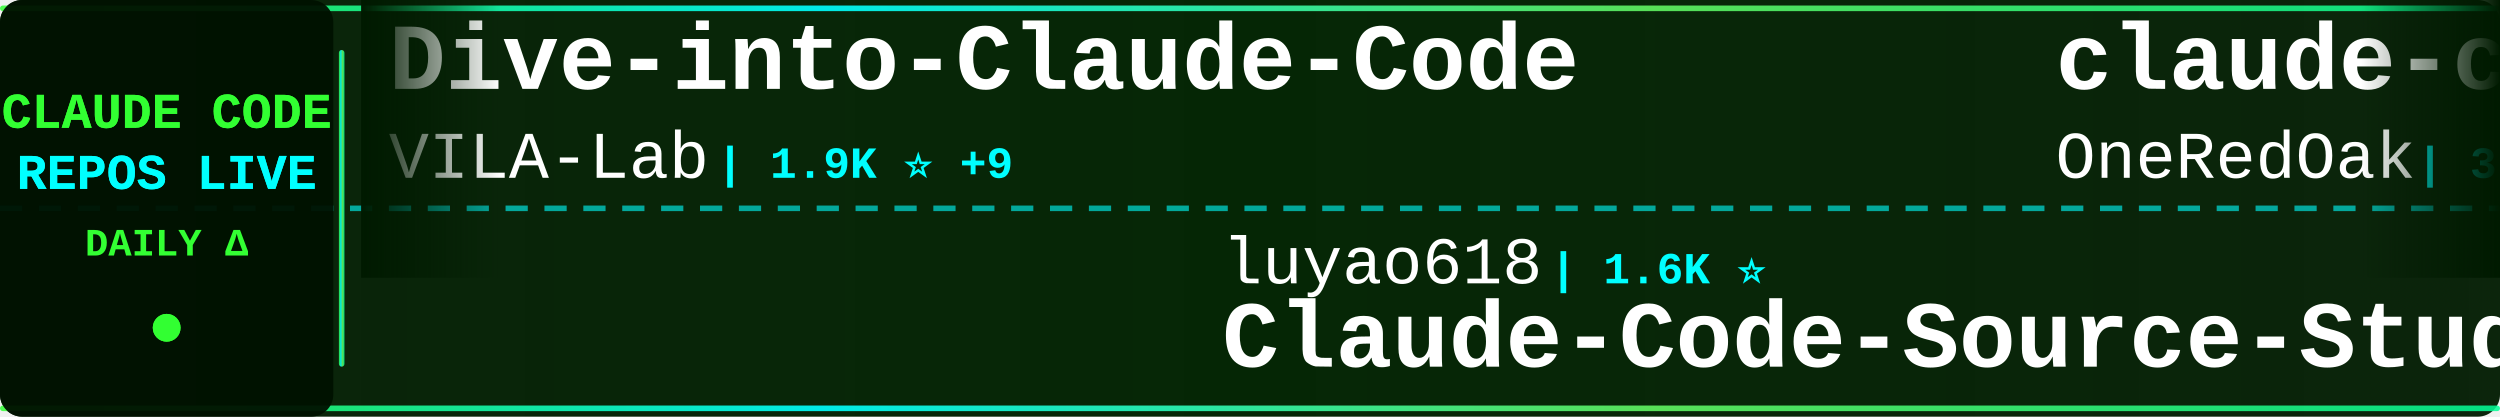
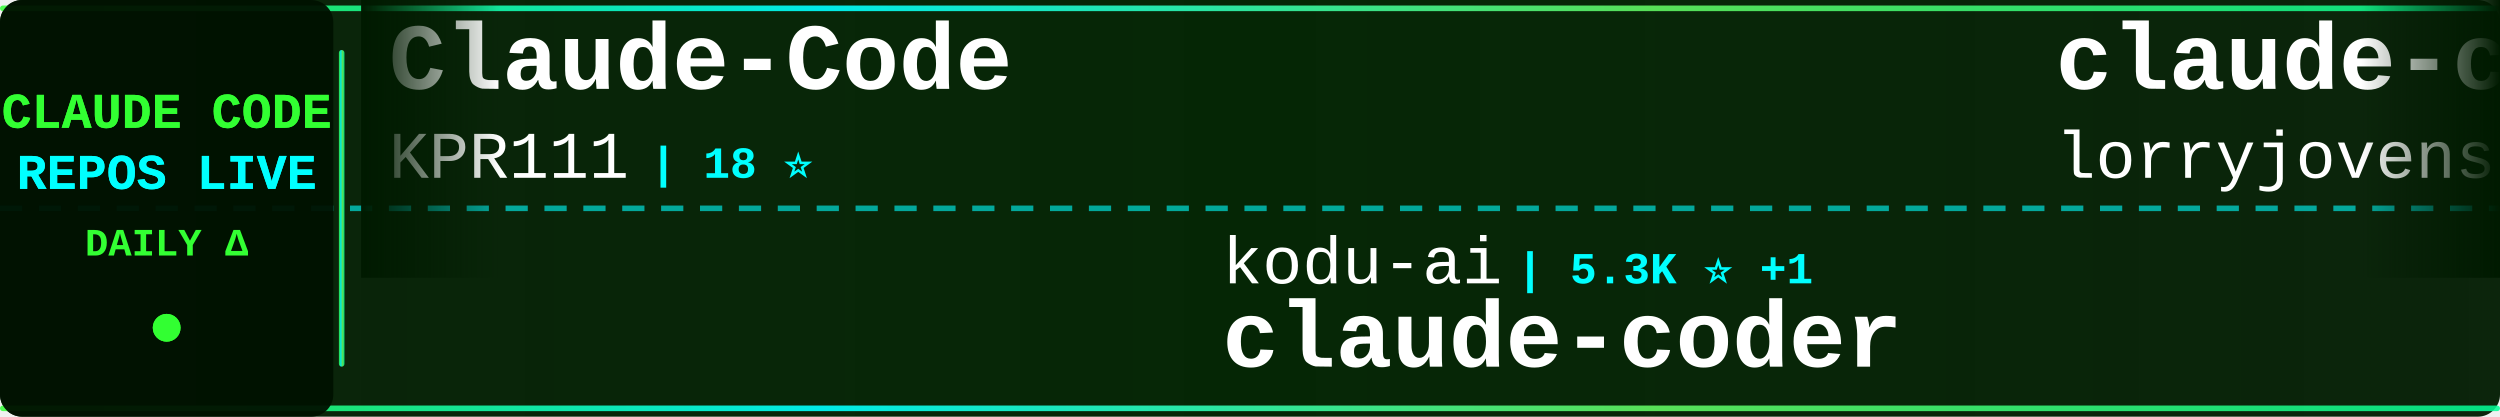
<svg xmlns="http://www.w3.org/2000/svg" width="900" height="150">
  <defs>
    <linearGradient id="tickerBg" x1="0%" y1="0%" x2="100%" y2="0%">
      <stop offset="0%" style="stop-color:#001a00;stop-opacity:0.95" />
      <stop offset="50%" style="stop-color:#002200;stop-opacity:0.98" />
      <stop offset="100%" style="stop-color:#001a00;stop-opacity:0.95" />
    </linearGradient>
    <linearGradient id="borderGrad" x1="0%" y1="0%" x2="100%" y2="0%">
      <stop offset="0%" style="stop-color:#33ff33;stop-opacity:0.85">
        <animate attributeName="stop-opacity" values="0.85;1;0.85" dur="2s" repeatCount="indefinite" />
      </stop>
      <stop offset="33%" style="stop-color:#00ffff;stop-opacity:0.9">
        <animate attributeName="stop-opacity" values="0.9;1;0.9" dur="2.2s" repeatCount="indefinite" />
      </stop>
      <stop offset="66%" style="stop-color:#66ff66;stop-opacity:0.85">
        <animate attributeName="stop-opacity" values="0.85;1;0.85" dur="1.8s" repeatCount="indefinite" />
      </stop>
      <stop offset="100%" style="stop-color:#00ff99;stop-opacity:0.85">
        <animate attributeName="stop-opacity" values="0.85;1;0.85" dur="2s" repeatCount="indefinite" />
      </stop>
    </linearGradient>
    <filter id="textGlow">
      <feGaussianBlur stdDeviation="0.1" result="coloredBlur" />
      <feMerge>
        <feMergeNode in="coloredBlur" />
        <feMergeNode in="SourceGraphic" />
      </feMerge>
    </filter>
    <filter id="metricGlow">
      <feGaussianBlur stdDeviation="0.2" result="coloredBlur" />
      <feMerge>
        <feMergeNode in="coloredBlur" />
        <feMergeNode in="SourceGraphic" />
      </feMerge>
    </filter>
    <linearGradient id="leftFade" x1="0%" y1="0%" x2="100%" y2="0%">
      <stop offset="0%" style="stop-color:#001a00;stop-opacity:1" />
      <stop offset="100%" style="stop-color:#001a00;stop-opacity:0" />
    </linearGradient>
    <linearGradient id="rightFade" x1="0%" y1="0%" x2="100%" y2="0%">
      <stop offset="0%" style="stop-color:#001a00;stop-opacity:0" />
      <stop offset="100%" style="stop-color:#001a00;stop-opacity:1" />
    </linearGradient>
  </defs>
  <rect width="900" height="150" fill="url(#tickerBg)" rx="8" />
  <rect x="0" y="2" width="900" height="2" fill="url(#borderGrad)" rx="1" />
  <rect x="0" y="146" width="900" height="2" fill="url(#borderGrad)" rx="1" />
  <line x1="0" y1="75" x2="900" y2="75" stroke="#00ffff" stroke-width="2" stroke-dasharray="8 6" opacity="0.6" />
  <rect x="0" y="0" width="120" height="150" fill="#001100" opacity="0.95" rx="8" />
  <text x="60" y="46" font-family="'Courier New', monospace" font-size="18" font-weight="bold" fill="#33ff33" text-anchor="middle" filter="url(#textGlow)">
    CLAUDE CODE
  </text>
  <text x="60" y="68" font-family="'Courier New', monospace" font-size="18" font-weight="bold" fill="#00ffff" text-anchor="middle" filter="url(#textGlow)">
    REPOS LIVE
  </text>
  <text x="60" y="92" font-family="'Courier New', monospace" font-size="14" font-weight="bold" fill="#33ff33" text-anchor="middle">
    DAILY Δ
  </text>
  <circle cx="60" cy="118" r="5" fill="#33ff33" filter="url(#metricGlow)">
    <animate attributeName="r" values="4;6;4" dur="1.5s" repeatCount="indefinite" />
    <animate attributeName="opacity" values="0.6;1;0.6" dur="1.5s" repeatCount="indefinite" />
  </circle>
  <rect x="122" y="18" width="2" height="114" fill="url(#borderGrad)" rx="1" />
  <clipPath id="tickerClip">
    <rect x="130" y="0" width="770" height="150" />
  </clipPath>
  <g clip-path="url(#tickerClip)">
    <g id="tickerItems">
      <animateTransform attributeName="transform" attributeType="XML" type="translate" from="0 0" to="-3000 0" dur="54s" repeatCount="indefinite" />
      <g transform="translate(0, 0)">
-         <text x="140" y="32" font-family="'Courier New', monospace" font-size="34" font-weight="bold" fill="#ffffff">Dive-into-Claude-Code</text>
-         <text x="140" y="64" font-family="'Courier New', monospace" font-size="24" font-weight="normal" fill="#ffffff" opacity="1.0">VILA-Lab</text>
-         <text x="258" y="64" font-family="'Courier New', monospace" font-size="16" font-weight="bold" fill="#00ffff"> | 1.9K ⭐ +9</text>
+         <text x="140" y="32" font-family="'Courier New', monospace" font-size="34" font-weight="bold" fill="#ffffff">Claude-Code</text>
+         <text x="140" y="64" font-family="'Courier New', monospace" font-size="24" font-weight="normal" fill="#ffffff" opacity="1.0">KPR111</text>
+         <text x="234" y="64" font-family="'Courier New', monospace" font-size="16" font-weight="bold" fill="#00ffff"> | 18 ⭐</text>
      </g>
      <g transform="translate(300, 0)">
-         <text x="140" y="102" font-family="'Courier New', monospace" font-size="24" font-weight="normal" fill="#ffffff" opacity="1.0">luyao618</text>
-         <text x="258" y="102" font-family="'Courier New', monospace" font-size="16" font-weight="bold" fill="#00ffff"> | 1.6K ⭐</text>
-         <text x="140" y="132" font-family="'Courier New', monospace" font-size="34" font-weight="bold" fill="#ffffff">Claude-Code-Source-Study</text>
+         <text x="140" y="102" font-family="'Courier New', monospace" font-size="24" font-weight="normal" fill="#ffffff" opacity="1.0">kodu-ai</text>
+         <text x="246" y="102" font-family="'Courier New', monospace" font-size="16" font-weight="bold" fill="#00ffff"> | 5.3K ⭐ +1</text>
+         <text x="140" y="132" font-family="'Courier New', monospace" font-size="34" font-weight="bold" fill="#ffffff">claude-coder</text>
      </g>
      <g transform="translate(600, 0)">
-         <text x="140" y="32" font-family="'Courier New', monospace" font-size="34" font-weight="bold" fill="#ffffff">claude-code-workflows</text>
-         <text x="140" y="64" font-family="'Courier New', monospace" font-size="24" font-weight="normal" fill="#ffffff" opacity="1.0">OneRedOak</text>
-         <text x="270" y="64" font-family="'Courier New', monospace" font-size="16" font-weight="bold" fill="#00ffff"> | 3.9K ⭐</text>
+         <text x="140" y="32" font-family="'Courier New', monospace" font-size="34" font-weight="bold" fill="#ffffff">claude-code-rust</text>
+         <text x="140" y="64" font-family="'Courier New', monospace" font-size="24" font-weight="normal" fill="#ffffff" opacity="1.0">lorryjovens-hub</text>
+         <text x="342" y="64" font-family="'Courier New', monospace" font-size="16" font-weight="bold" fill="#00ffff"> | 1.7K ⭐</text>
      </g>
      <g transform="translate(900, 0)">
-         <text x="140" y="102" font-family="'Courier New', monospace" font-size="24" font-weight="normal" fill="#ffffff" opacity="1.0">Yeachan-Heo</text>
-         <text x="294" y="102" font-family="'Courier New', monospace" font-size="16" font-weight="bold" fill="#00ffff"> | 37.7K ⭐ +38</text>
-         <text x="140" y="132" font-family="'Courier New', monospace" font-size="34" font-weight="bold" fill="#ffffff">oh-my-claudecode</text>
+         <text x="140" y="102" font-family="'Courier New', monospace" font-size="24" font-weight="normal" fill="#ffffff" opacity="1.0">feiskyer</text>
+         <text x="258" y="102" font-family="'Courier New', monospace" font-size="16" font-weight="bold" fill="#00ffff"> | 1.6K ⭐ +1</text>
+         <text x="140" y="132" font-family="'Courier New', monospace" font-size="34" font-weight="bold" fill="#ffffff">claude-code-settings</text>
      </g>
      <g transform="translate(1200, 0)">
-         <text x="140" y="32" font-family="'Courier New', monospace" font-size="34" font-weight="bold" fill="#ffffff">claude-code-guide</text>
-         <text x="140" y="64" font-family="'Courier New', monospace" font-size="24" font-weight="normal" fill="#ffffff" opacity="1.0">zebbern</text>
-         <text x="246" y="64" font-family="'Courier New', monospace" font-size="16" font-weight="bold" fill="#00ffff"> | 4.4K ⭐ +8</text>
+         <text x="140" y="32" font-family="'Courier New', monospace" font-size="34" font-weight="bold" fill="#ffffff">free-claude-code</text>
+         <text x="140" y="64" font-family="'Courier New', monospace" font-size="24" font-weight="normal" fill="#ffffff" opacity="1.0">Alishahryar1</text>
+         <text x="306" y="64" font-family="'Courier New', monospace" font-size="16" font-weight="bold" fill="#00ffff"> | 39.8K ⭐ +163</text>
      </g>
      <g transform="translate(1500, 0)">
-         <text x="140" y="102" font-family="'Courier New', monospace" font-size="24" font-weight="normal" fill="#ffffff" opacity="1.0">liuup</text>
-         <text x="222" y="102" font-family="'Courier New', monospace" font-size="16" font-weight="bold" fill="#00ffff"> | 3.5K ⭐ +5</text>
-         <text x="140" y="132" font-family="'Courier New', monospace" font-size="34" font-weight="bold" fill="#ffffff">claude-code-analysis</text>
+         <text x="140" y="102" font-family="'Courier New', monospace" font-size="24" font-weight="normal" fill="#ffffff" opacity="1.0">fazxes</text>
+         <text x="234" y="102" font-family="'Courier New', monospace" font-size="16" font-weight="bold" fill="#00ffff"> | 225 ⭐</text>
+         <text x="140" y="132" font-family="'Courier New', monospace" font-size="34" font-weight="bold" fill="#ffffff">Claude-code</text>
      </g>
      <g transform="translate(1800, 0)">
-         <text x="140" y="32" font-family="'Courier New', monospace" font-size="34" font-weight="bold" fill="#ffffff">claude-code-engineering</text>
-         <text x="140" y="64" font-family="'Courier New', monospace" font-size="24" font-weight="normal" fill="#ffffff" opacity="1.0">huangjia2019</text>
-         <text x="306" y="64" font-family="'Courier New', monospace" font-size="16" font-weight="bold" fill="#00ffff"> | 967 ⭐ +1</text>
+         <text x="140" y="32" font-family="'Courier New', monospace" font-size="34" font-weight="bold" fill="#ffffff">claude-code-source</text>
+         <text x="140" y="64" font-family="'Courier New', monospace" font-size="24" font-weight="normal" fill="#ffffff" opacity="1.0">hangsman</text>
+         <text x="258" y="64" font-family="'Courier New', monospace" font-size="16" font-weight="bold" fill="#00ffff"> | 787 ⭐</text>
      </g>
      <g transform="translate(2100, 0)">
-         <text x="140" y="102" font-family="'Courier New', monospace" font-size="24" font-weight="normal" fill="#ffffff" opacity="1.0">shareAI-lab</text>
-         <text x="294" y="102" font-family="'Courier New', monospace" font-size="16" font-weight="bold" fill="#00ffff"> | 70.8K ⭐ +79</text>
-         <text x="140" y="132" font-family="'Courier New', monospace" font-size="34" font-weight="bold" fill="#ffffff">learn-claude-code</text>
+         <text x="140" y="102" font-family="'Courier New', monospace" font-size="24" font-weight="normal" fill="#ffffff" opacity="1.0">frankbria</text>
+         <text x="270" y="102" font-family="'Courier New', monospace" font-size="16" font-weight="bold" fill="#00ffff"> | 9.5K ⭐ +5</text>
+         <text x="140" y="132" font-family="'Courier New', monospace" font-size="34" font-weight="bold" fill="#ffffff">ralph-claude-code</text>
      </g>
      <g transform="translate(2400, 0)">
-         <text x="140" y="32" font-family="'Courier New', monospace" font-size="34" font-weight="bold" fill="#ffffff">claude-code-proxy</text>
-         <text x="140" y="64" font-family="'Courier New', monospace" font-size="24" font-weight="normal" fill="#ffffff" opacity="1.0">1rgs</text>
-         <text x="210" y="64" font-family="'Courier New', monospace" font-size="16" font-weight="bold" fill="#00ffff"> | 3.7K ⭐ +2</text>
+         <text x="140" y="32" font-family="'Courier New', monospace" font-size="34" font-weight="bold" fill="#ffffff">claude-code-showcase</text>
+         <text x="140" y="64" font-family="'Courier New', monospace" font-size="24" font-weight="normal" fill="#ffffff" opacity="1.0">ChrisWiles</text>
+         <text x="282" y="64" font-family="'Courier New', monospace" font-size="16" font-weight="bold" fill="#00ffff"> | 6.0K ⭐ +2</text>
      </g>
      <g transform="translate(2700, 0)">
-         <text x="140" y="102" font-family="'Courier New', monospace" font-size="24" font-weight="normal" fill="#ffffff" opacity="1.0">chauncygu</text>
-         <text x="270" y="102" font-family="'Courier New', monospace" font-size="16" font-weight="bold" fill="#00ffff"> | 2.8K ⭐ +2</text>
-         <text x="140" y="132" font-family="'Courier New', monospace" font-size="34" font-weight="bold" fill="#ffffff">collection-claude-code-s...</text>
+         <text x="140" y="102" font-family="'Courier New', monospace" font-size="24" font-weight="normal" fill="#ffffff" opacity="1.0">pengchengneo</text>
+         <text x="306" y="102" font-family="'Courier New', monospace" font-size="16" font-weight="bold" fill="#00ffff"> | 1.6K ⭐ +3</text>
+         <text x="140" y="132" font-family="'Courier New', monospace" font-size="34" font-weight="bold" fill="#ffffff">Claude-Code</text>
      </g>
      <g transform="translate(3000, 0)">
-         <text x="140" y="32" font-family="'Courier New', monospace" font-size="34" font-weight="bold" fill="#ffffff">Dive-into-Claude-Code</text>
-         <text x="140" y="64" font-family="'Courier New', monospace" font-size="24" font-weight="normal" fill="#ffffff" opacity="1.0">VILA-Lab</text>
-         <text x="258" y="64" font-family="'Courier New', monospace" font-size="16" font-weight="bold" fill="#00ffff"> | 1.9K ⭐ +9</text>
+         <text x="140" y="32" font-family="'Courier New', monospace" font-size="34" font-weight="bold" fill="#ffffff">Claude-Code</text>
+         <text x="140" y="64" font-family="'Courier New', monospace" font-size="24" font-weight="normal" fill="#ffffff" opacity="1.0">KPR111</text>
+         <text x="234" y="64" font-family="'Courier New', monospace" font-size="16" font-weight="bold" fill="#00ffff"> | 18 ⭐</text>
      </g>
      <g transform="translate(3300, 0)">
-         <text x="140" y="102" font-family="'Courier New', monospace" font-size="24" font-weight="normal" fill="#ffffff" opacity="1.0">luyao618</text>
-         <text x="258" y="102" font-family="'Courier New', monospace" font-size="16" font-weight="bold" fill="#00ffff"> | 1.6K ⭐</text>
-         <text x="140" y="132" font-family="'Courier New', monospace" font-size="34" font-weight="bold" fill="#ffffff">Claude-Code-Source-Study</text>
+         <text x="140" y="102" font-family="'Courier New', monospace" font-size="24" font-weight="normal" fill="#ffffff" opacity="1.0">kodu-ai</text>
+         <text x="246" y="102" font-family="'Courier New', monospace" font-size="16" font-weight="bold" fill="#00ffff"> | 5.3K ⭐ +1</text>
+         <text x="140" y="132" font-family="'Courier New', monospace" font-size="34" font-weight="bold" fill="#ffffff">claude-coder</text>
      </g>
      <g transform="translate(3600, 0)">
-         <text x="140" y="32" font-family="'Courier New', monospace" font-size="34" font-weight="bold" fill="#ffffff">claude-code-workflows</text>
-         <text x="140" y="64" font-family="'Courier New', monospace" font-size="24" font-weight="normal" fill="#ffffff" opacity="1.0">OneRedOak</text>
-         <text x="270" y="64" font-family="'Courier New', monospace" font-size="16" font-weight="bold" fill="#00ffff"> | 3.9K ⭐</text>
+         <text x="140" y="32" font-family="'Courier New', monospace" font-size="34" font-weight="bold" fill="#ffffff">claude-code-rust</text>
+         <text x="140" y="64" font-family="'Courier New', monospace" font-size="24" font-weight="normal" fill="#ffffff" opacity="1.0">lorryjovens-hub</text>
+         <text x="342" y="64" font-family="'Courier New', monospace" font-size="16" font-weight="bold" fill="#00ffff"> | 1.7K ⭐</text>
      </g>
      <g transform="translate(3900, 0)">
-         <text x="140" y="102" font-family="'Courier New', monospace" font-size="24" font-weight="normal" fill="#ffffff" opacity="1.0">Yeachan-Heo</text>
-         <text x="294" y="102" font-family="'Courier New', monospace" font-size="16" font-weight="bold" fill="#00ffff"> | 37.7K ⭐ +38</text>
-         <text x="140" y="132" font-family="'Courier New', monospace" font-size="34" font-weight="bold" fill="#ffffff">oh-my-claudecode</text>
+         <text x="140" y="102" font-family="'Courier New', monospace" font-size="24" font-weight="normal" fill="#ffffff" opacity="1.0">feiskyer</text>
+         <text x="258" y="102" font-family="'Courier New', monospace" font-size="16" font-weight="bold" fill="#00ffff"> | 1.6K ⭐ +1</text>
+         <text x="140" y="132" font-family="'Courier New', monospace" font-size="34" font-weight="bold" fill="#ffffff">claude-code-settings</text>
      </g>
    </g>
  </g>
  <rect x="130" y="0" width="50" height="100" fill="url(#leftFade)" />
  <rect x="850" y="0" width="50" height="100" fill="url(#rightFade)" />
</svg>
